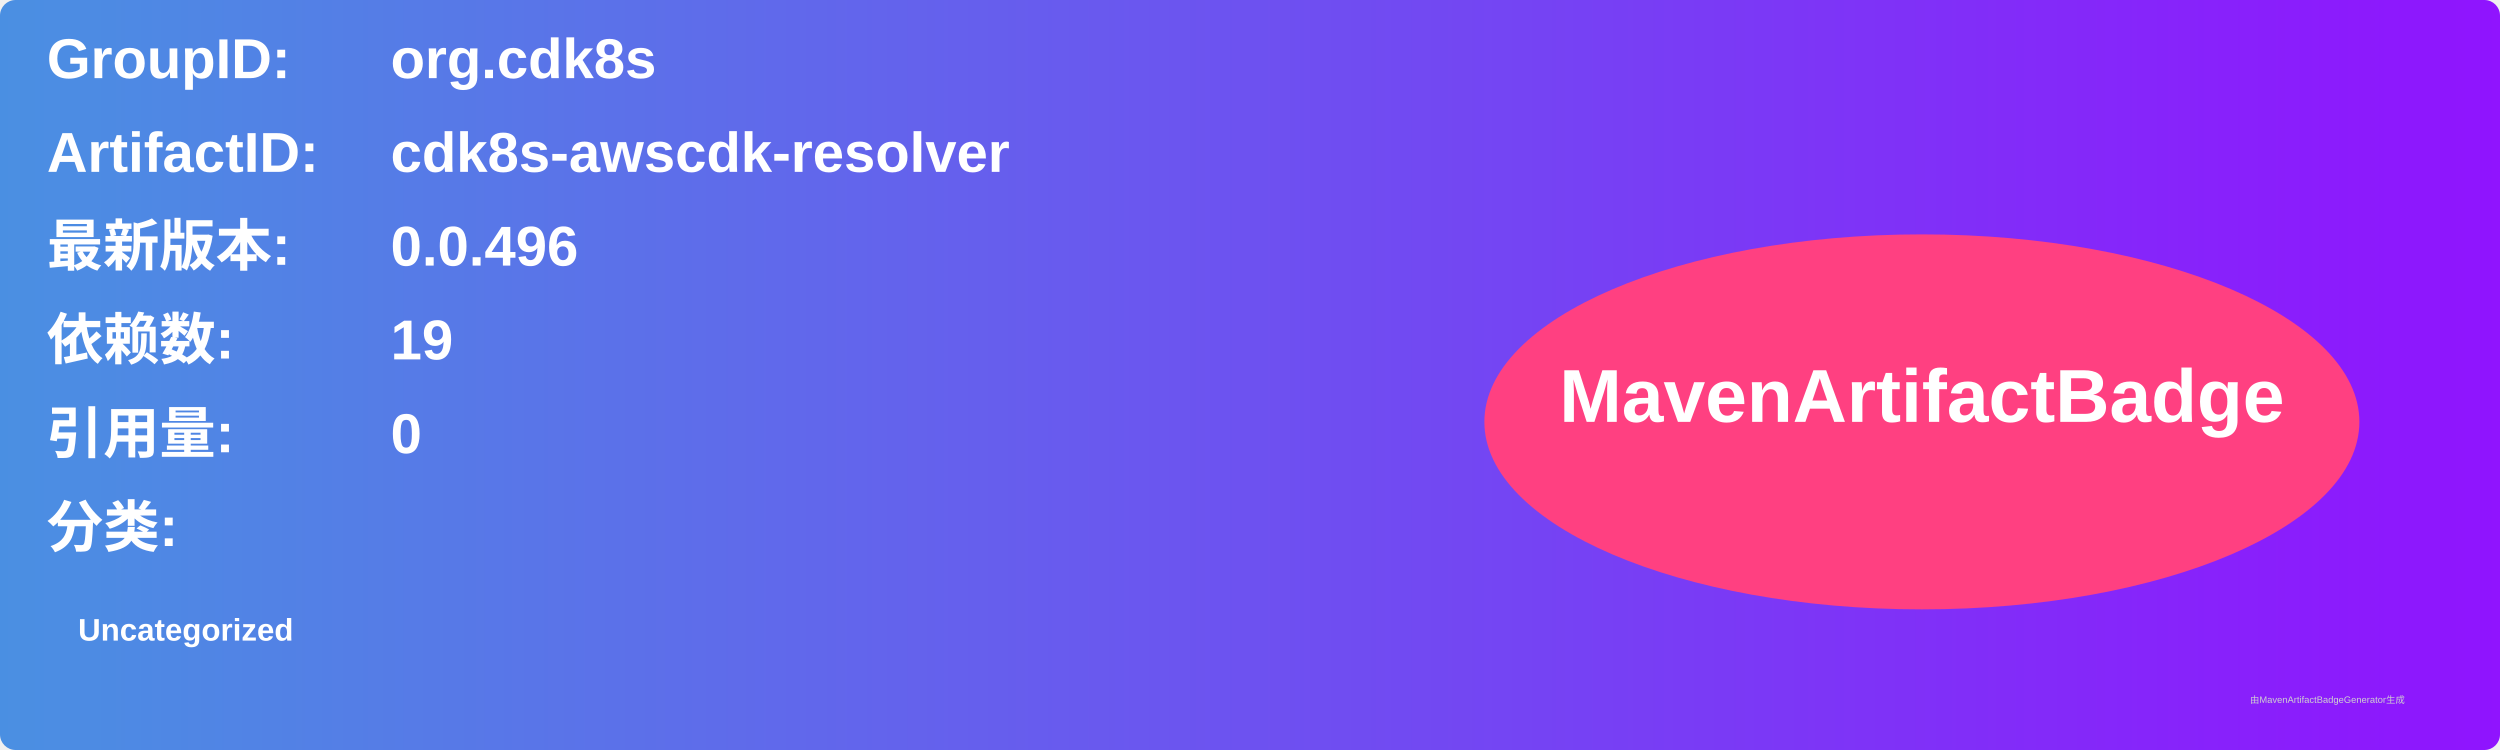
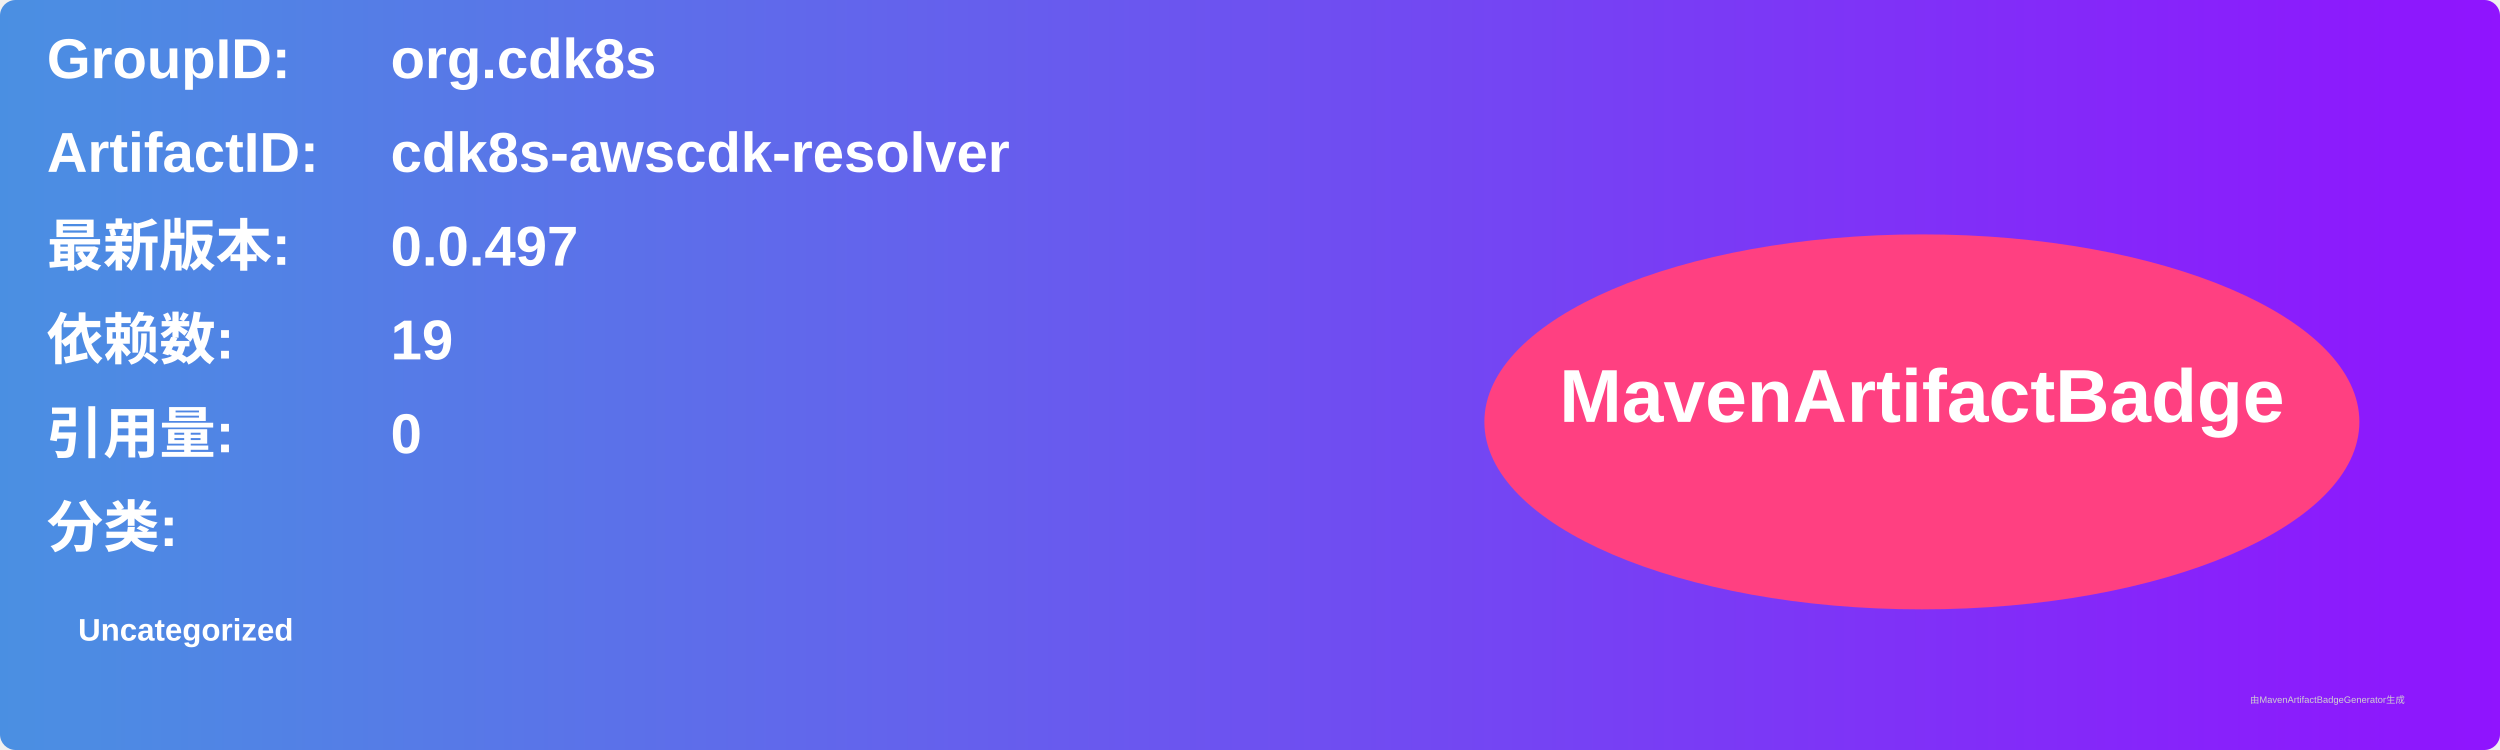
<svg xmlns="http://www.w3.org/2000/svg" width="800" height="240" viewBox="0 0 800 240">
  <linearGradient id="grad" x1="0%" y1="0%" x2="100%" y2="0%">
    <stop offset="0%" stop-color="#4a90e2" />
    <stop offset="100%" stop-color="#9013fe" />
  </linearGradient>
  <rect width="100%" height="100%" rx="5" ry="5" fill="url(#grad)" />
  <g transform="translate(15, 15)">
    <text x="0" y="10" font-family="Arial" font-size="18" fill="white" font-weight="bold" width="260">GroupID:</text>
    <text x="110" y="10" font-family="Arial" font-size="18" fill="white" font-weight="bold" width="460">org.cdk8s</text>
    <text x="0" y="40" font-family="Arial" font-size="18" fill="white" font-weight="bold" width="260">ArtifactID:</text>
    <text x="110" y="40" font-family="Arial" font-size="18" fill="white" font-weight="bold" width="460">cdk8s-awscdk-resolver</text>
    <text x="0" y="70" font-family="Arial" font-size="18" fill="white" font-weight="bold">最新版本:</text>
    <text x="110" y="70" font-family="Arial" font-size="18" fill="white" font-weight="bold">
-       <tspan font-weight="bold">0.0.496</tspan>
+       <tspan font-weight="bold">0.0.497</tspan>
    </text>
    <text x="0" y="100" font-family="Arial" font-size="18" fill="white" font-weight="bold">依赖数: </text>
    <text x="110" y="100" font-family="Arial" font-size="18" fill="white">
      <tspan font-weight="bold">19</tspan>
    </text>
    <text x="0" y="130" font-family="Arial" font-size="18" fill="white" font-weight="bold">引用量: </text>
    <text x="110" y="130" font-family="Arial" font-size="18" fill="white">
      <tspan font-weight="bold">0</tspan>
    </text>
    <text x="0" y="160" font-family="Arial" font-size="18" fill="white" font-weight="bold">分类:</text>
    <text x="10" y="190" font-family="Arial" font-size="10" fill="white">
      <tspan font-weight="bold">Uncategorized</tspan>
    </text>
    <ellipse cx="600" cy="120" rx="140" ry="60" fill="#ff4081" />
    <text x="600" y="120" text-anchor="middle" font-family="Arial" font-size="24" fill="white" font-weight="bold">MavenArtifactBadge</text>
  </g>
  <text x="720" y="225" font-family="Arial" font-size="3" fill="#d0d0d0">由MavenArtifactBadgeGenerator生成</text>
</svg>
